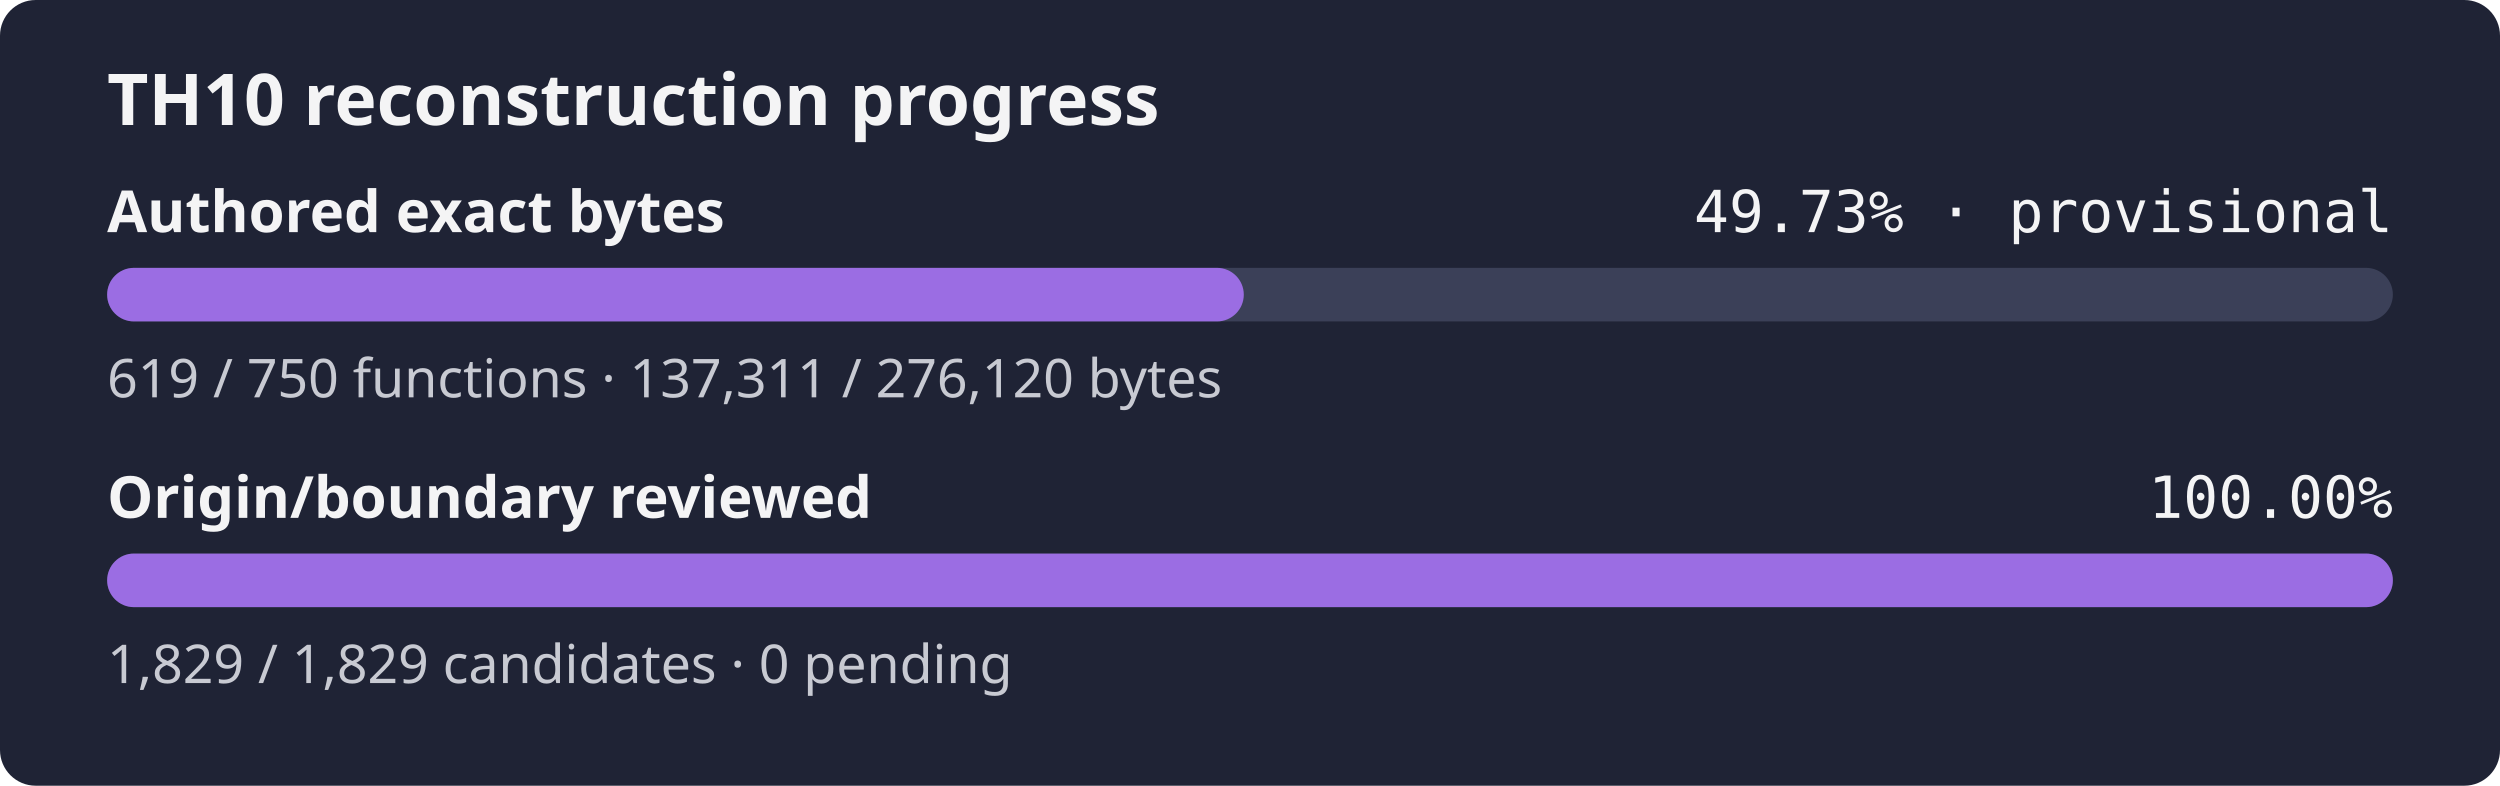
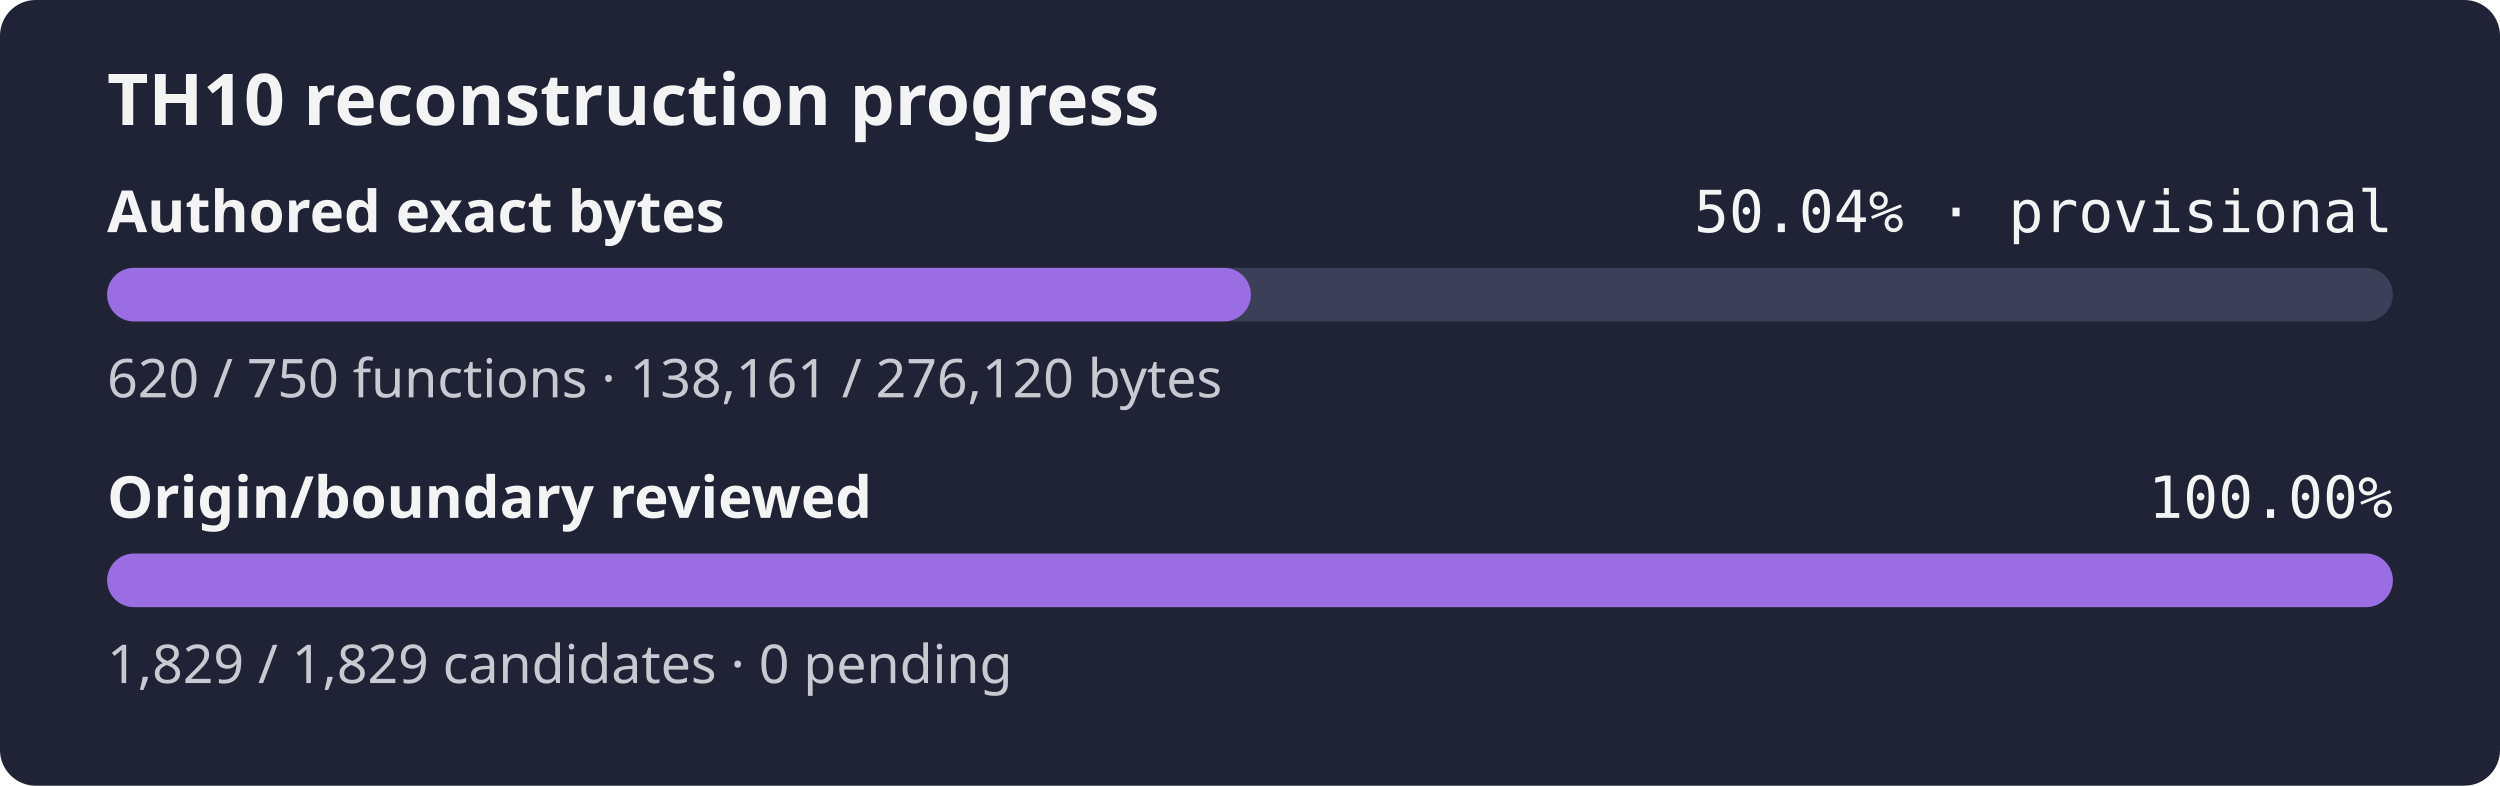
- <svg xmlns="http://www.w3.org/2000/svg" width="560" height="176" role="img" aria-label="TH10 reconstruction progress: currently classified authored bytes 49.73% exact, provisional inventory, origin and boundary review 100.00%">
+ <svg xmlns="http://www.w3.org/2000/svg" width="560" height="176" role="img" aria-label="TH10 reconstruction progress: currently classified authored bytes 50.04% exact, provisional inventory, origin and boundary review 100.00%">
  <rect width="560" height="176" rx="8" fill="#1f2335" />
  <text x="24" y="28" fill="#f4f4f5" font-family="sans-serif" font-size="16" font-weight="600">TH10 reconstruction progress</text>
  <text x="24" y="52" fill="#f4f4f5" font-family="sans-serif" font-size="13" font-weight="600">Authored exact bytes</text>
-   <text x="536" y="52" fill="#f4f4f5" text-anchor="end" font-family="monospace" font-size="13">49.73% · provisional</text>
+   <text x="536" y="52" fill="#f4f4f5" text-anchor="end" font-family="monospace" font-size="13">50.04% · provisional</text>
  <rect x="24" y="60" width="512" height="12" rx="6" fill="#3b4058" />
-   <rect x="24" y="60" width="254.61" height="12" rx="6" fill="#9b6de3" />
-   <text x="24" y="89" fill="#c8cad2" font-family="sans-serif" font-size="12">619 / 750 functions · 137,311 / 276,120 bytes</text>
+   <rect x="24" y="60" width="256.19" height="12" rx="6" fill="#9b6de3" />
+   <text x="24" y="89" fill="#c8cad2" font-family="sans-serif" font-size="12">620 / 750 functions · 138,161 / 276,120 bytes</text>
  <text x="24" y="116" fill="#f4f4f5" font-family="sans-serif" font-size="13" font-weight="600">Origin/boundary reviewed</text>
  <text x="536" y="116" fill="#f4f4f5" text-anchor="end" font-family="monospace" font-size="13">100.00%</text>
  <rect x="24" y="124" width="512" height="12" rx="6" fill="#3b4058" />
  <rect x="24" y="124" width="512.00" height="12" rx="6" fill="#9b6de3" />
  <text x="24" y="153" fill="#c8cad2" font-family="sans-serif" font-size="12">1,829 / 1,829 candidates · 0 pending</text>
</svg>
